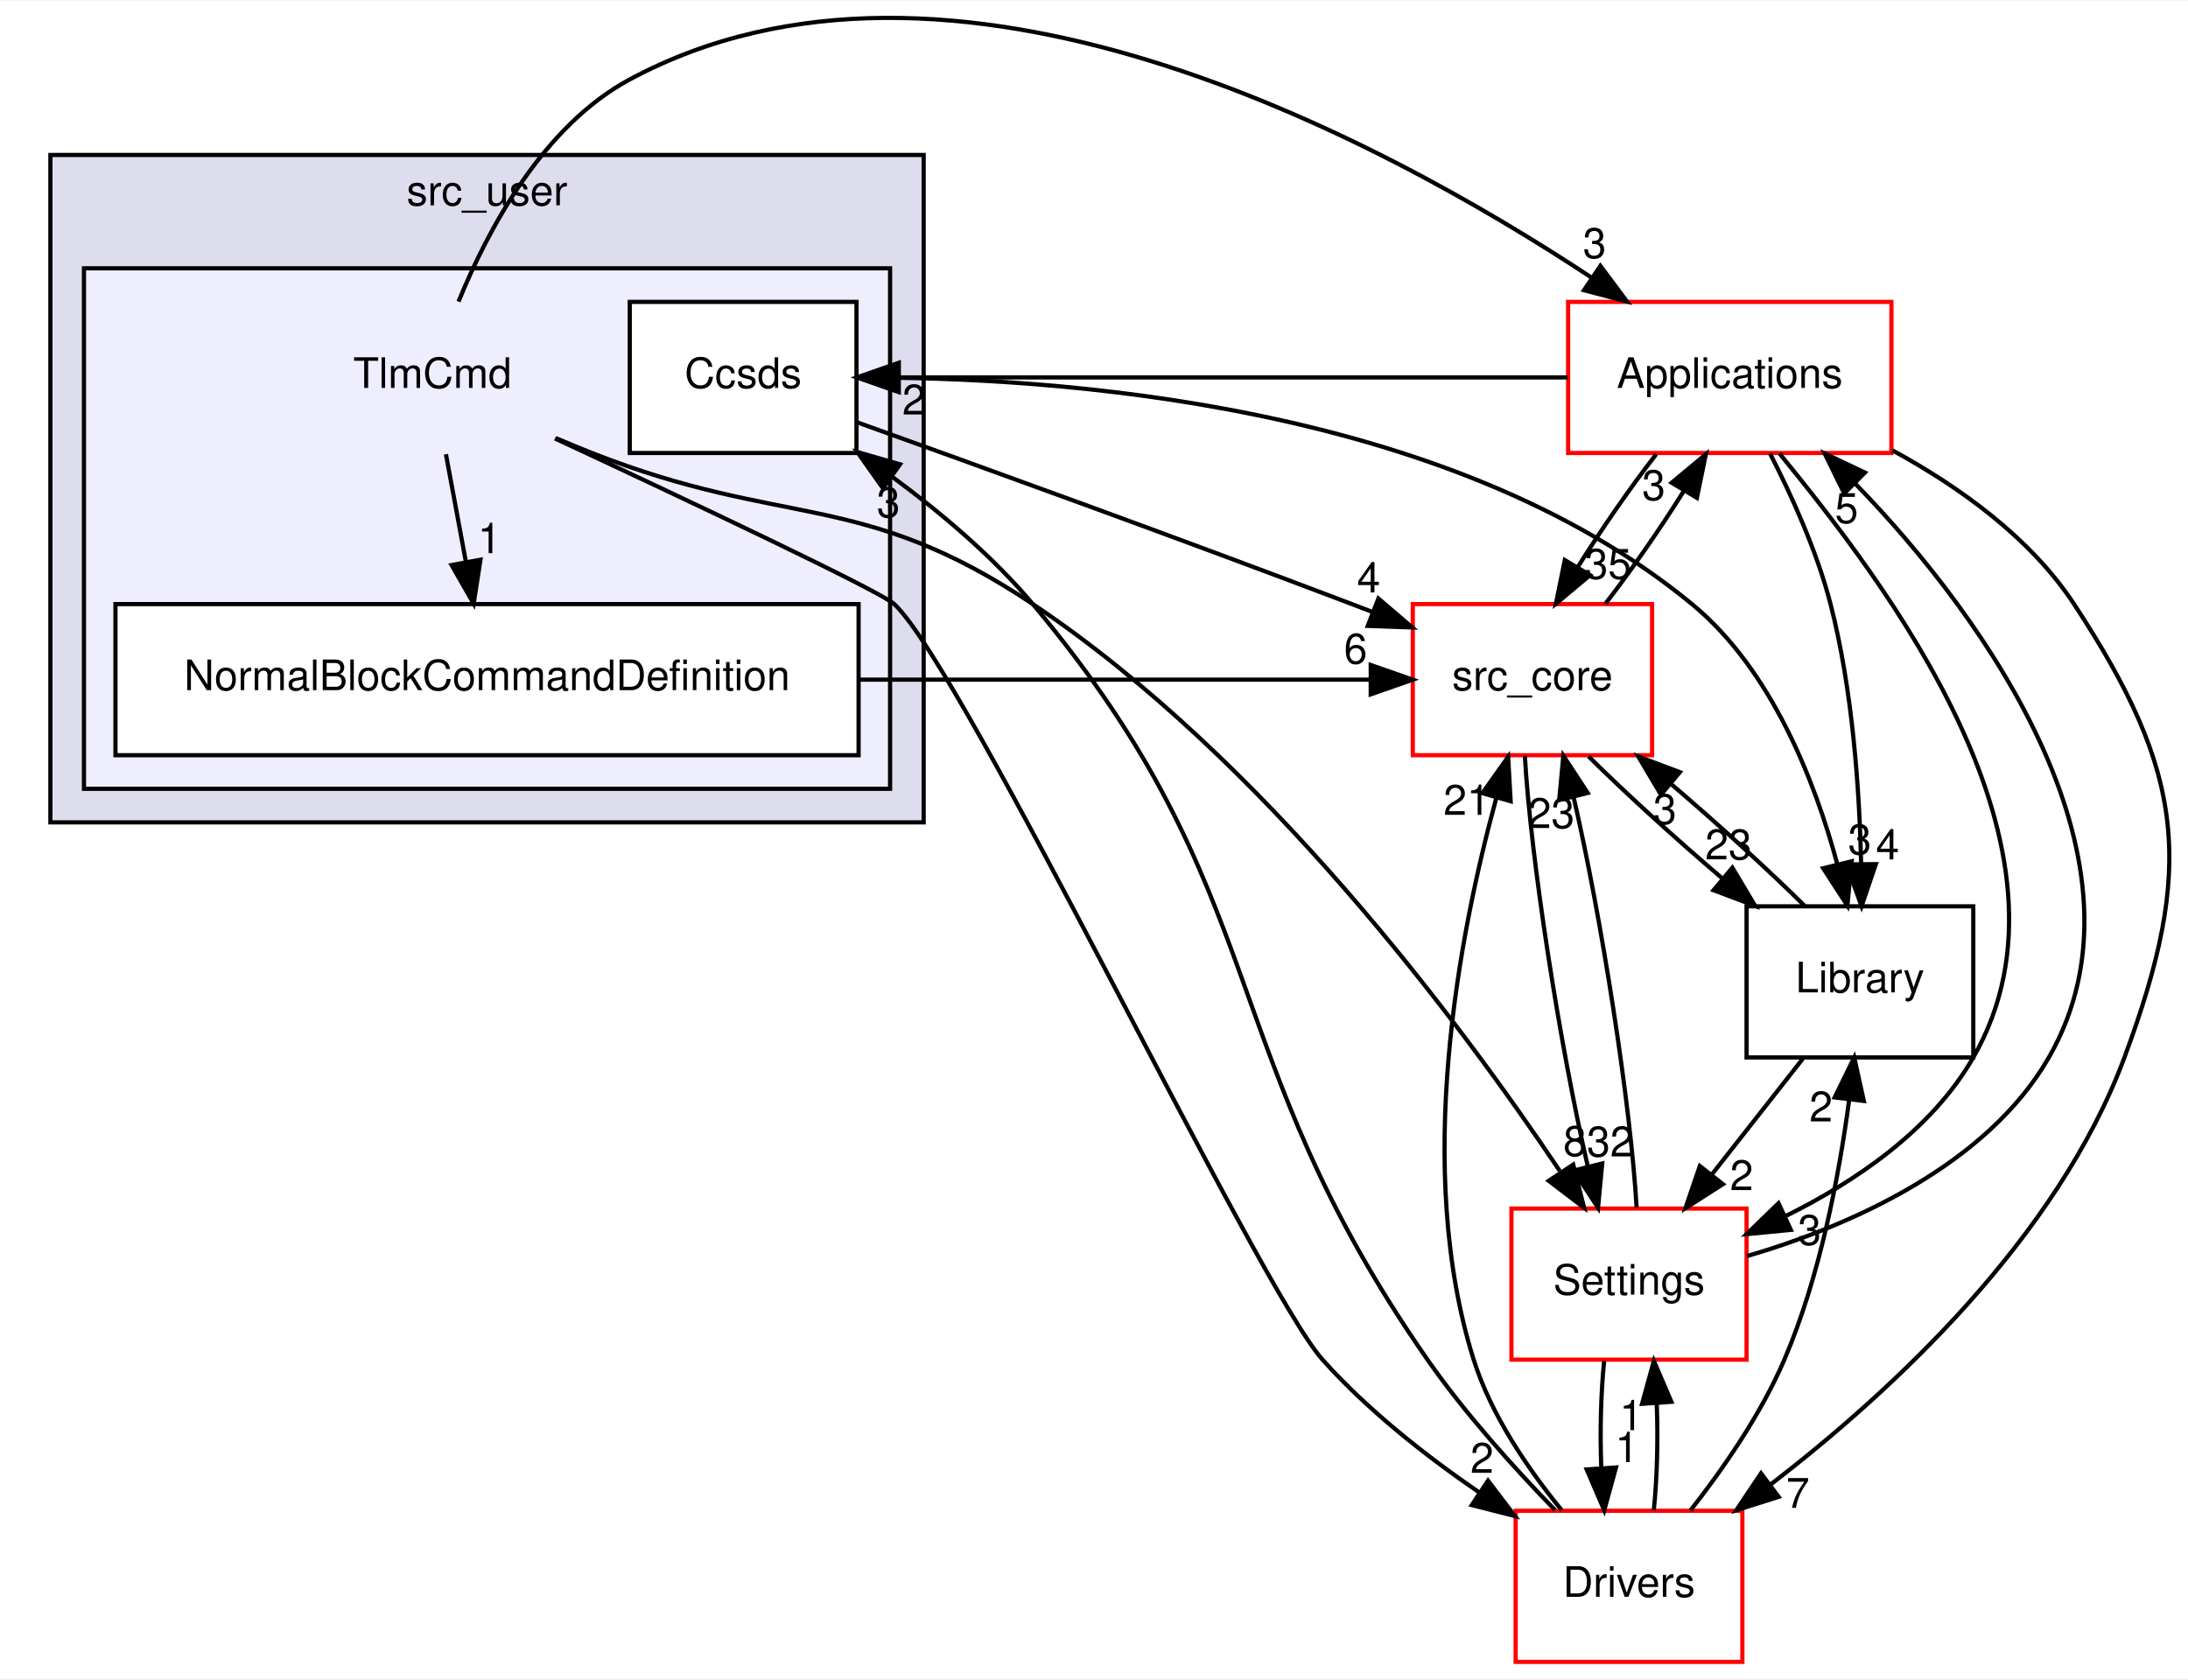
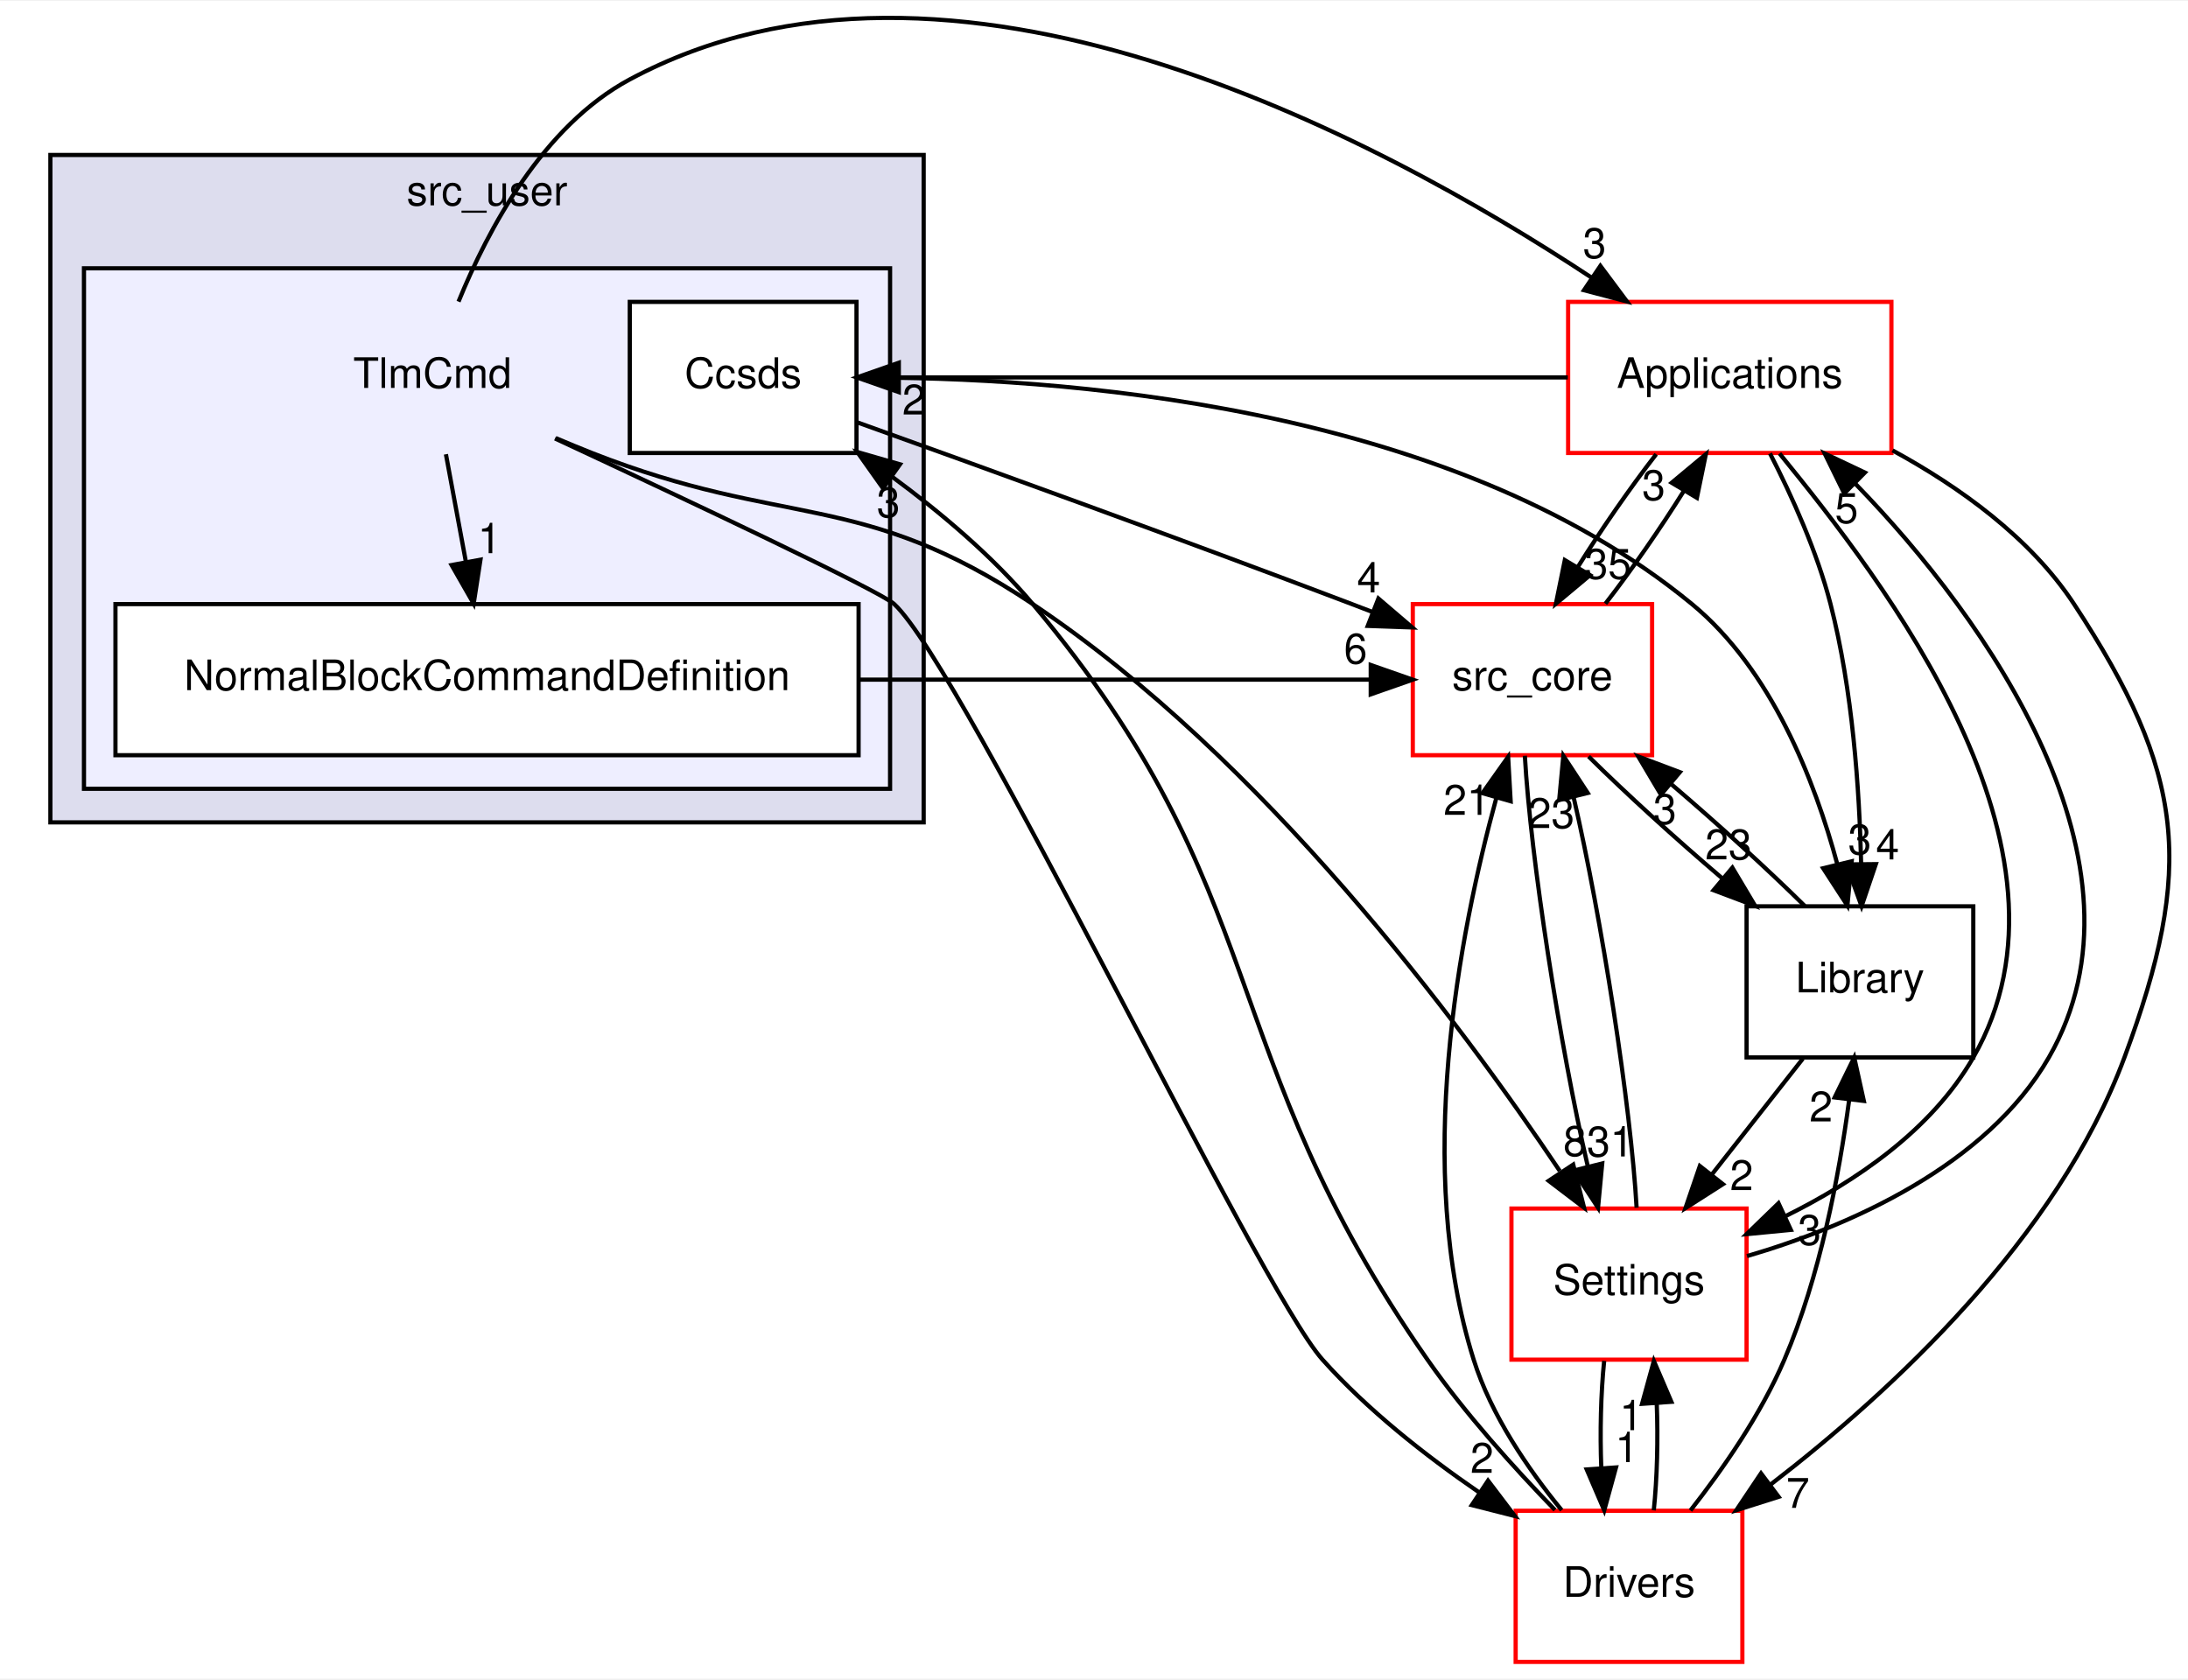
<svg xmlns="http://www.w3.org/2000/svg" xmlns:xlink="http://www.w3.org/1999/xlink" width="521pt" height="400pt" viewBox="0.00 0.00 521.14 399.73">
  <g id="graph0" class="graph" transform="scale(1 1) rotate(0) translate(4 395.73)">
    <polygon fill="white" stroke="transparent" points="-4,4 -4,-395.73 517.14,-395.73 517.14,4 -4,4" />
    <g id="clust1" class="cluster">
      <g id="a_clust1">
        <a xlink:href="dir_eee969b9b1fd07f6dd15d1b94d8d842d.html" target="_top" xlink:title="src_user">
          <polygon fill="#ddddee" stroke="black" points="8,-200 8,-359 216,-359 216,-200 8,-200" />
          <text text-anchor="middle" x="112" y="-347" font-family="Helvetica,sans-Serif" font-size="10.00">src_user</text>
        </a>
      </g>
    </g>
    <g id="clust2" class="cluster">
      <g id="a_clust2">
        <a xlink:href="dir_8db6de9170c801ae5a17095202f7349c.html" target="_top">
          <polygon fill="#eeeeff" stroke="black" points="16,-208 16,-332 208,-332 208,-208 16,-208" />
        </a>
      </g>
    </g>
    <g id="node1" class="node">
      <text text-anchor="middle" x="99" y="-303.5" font-family="Helvetica,sans-Serif" font-size="10.00">TlmCmd</text>
    </g>
    <g id="node3" class="node">
      <g id="a_node3">
        <a xlink:href="dir_e3be078f6841cbb031deba7e61c0defc.html" target="_top" xlink:title="NormalBlockCommandDefinition">
          <polygon fill="white" stroke="black" points="200.5,-252 23.5,-252 23.5,-216 200.5,-216 200.5,-252" />
          <text text-anchor="middle" x="112" y="-231.5" font-family="Helvetica,sans-Serif" font-size="10.00">NormalBlockCommandDefinition</text>
        </a>
      </g>
    </g>
    <g id="edge4" class="edge">
      <path fill="none" stroke="black" d="M102.21,-287.7C103.65,-279.98 105.37,-270.71 106.96,-262.11" />
      <polygon fill="black" stroke="black" points="110.44,-262.58 108.82,-252.1 103.56,-261.3 110.44,-262.58" />
      <g id="a_edge4-headlabel">
        <a xlink:href="dir_000041_000043.html" target="_top" xlink:title="1">
          <text text-anchor="middle" x="112.57" y="-264.13" font-family="Helvetica,sans-Serif" font-size="10.00">1</text>
        </a>
      </g>
    </g>
    <g id="node5" class="node">
      <g id="a_node5">
        <a xlink:href="dir_4ee6211a2ef4316cc067157a00fb7dc2.html" target="_top" xlink:title="Applications">
          <polygon fill="white" stroke="red" points="446.5,-324 369.5,-324 369.5,-288 446.5,-288 446.5,-324" />
          <text text-anchor="middle" x="408" y="-303.5" font-family="Helvetica,sans-Serif" font-size="10.00">Applications</text>
        </a>
      </g>
    </g>
    <g id="edge5" class="edge">
      <path fill="none" stroke="black" d="M105.21,-324.06C112.18,-341.18 125.3,-365.88 146,-377 222.13,-417.9 323.64,-363.77 375.1,-329.77" />
      <polygon fill="black" stroke="black" points="377.18,-332.58 383.51,-324.09 373.27,-326.78 377.18,-332.58" />
      <g id="a_edge5-headlabel">
        <a xlink:href="dir_000041_000019.html" target="_top" xlink:title="3">
          <text text-anchor="middle" x="375.79" y="-334.45" font-family="Helvetica,sans-Serif" font-size="10.00">3</text>
        </a>
      </g>
    </g>
    <g id="node6" class="node">
      <g id="a_node6">
        <a xlink:href="dir_a6c80cab417eca370553d013a38aa3d8.html" target="_top" xlink:title="Settings">
          <polygon fill="white" stroke="red" points="412,-108 356,-108 356,-72 412,-72 412,-108" />
          <text text-anchor="middle" x="384" y="-87.5" font-family="Helvetica,sans-Serif" font-size="10.00">Settings</text>
        </a>
      </g>
    </g>
    <g id="edge6" class="edge">
      <path fill="none" stroke="black" d="M128.35,-291.56C131.26,-290.32 134.18,-289.11 137,-288 182.9,-269.91 200.98,-279.41 242,-252 296.9,-215.31 343.82,-152.29 367.51,-116.96" />
      <polygon fill="black" stroke="black" points="370.71,-118.47 373.3,-108.19 364.87,-114.61 370.71,-118.47" />
      <g id="a_edge6-headlabel">
        <a xlink:href="dir_000041_000029.html" target="_top" xlink:title="8">
          <text text-anchor="middle" x="371.11" y="-120.53" font-family="Helvetica,sans-Serif" font-size="10.00">8</text>
        </a>
      </g>
    </g>
    <g id="node8" class="node">
      <g id="a_node8">
        <a xlink:href="dir_857ab89b484a44f88fda86cc6c60dfeb.html" target="_top" xlink:title="Drivers">
          <polygon fill="white" stroke="red" points="411,-36 357,-36 357,0 411,0 411,-36" />
          <text text-anchor="middle" x="384" y="-15.5" font-family="Helvetica,sans-Serif" font-size="10.00">Drivers</text>
        </a>
      </g>
    </g>
    <g id="edge7" class="edge">
      <path fill="none" stroke="black" d="M128.19,-291.46C159.67,-276.79 205.76,-255.03 209,-252 225.79,-236.29 295.68,-89.14 311,-72 321.68,-60.04 335.5,-49.17 348.23,-40.43" />
      <polygon fill="black" stroke="black" points="350.42,-43.18 356.82,-34.74 346.55,-37.35 350.42,-43.18" />
      <g id="a_edge7-headlabel">
        <a xlink:href="dir_000041_000022.html" target="_top" xlink:title="2">
          <text text-anchor="middle" x="348.99" y="-45.03" font-family="Helvetica,sans-Serif" font-size="10.00">2</text>
        </a>
      </g>
    </g>
    <g id="node2" class="node">
      <g id="a_node2">
        <a xlink:href="dir_75ec363d67d4f42d3d29b740cc6d4c58.html" target="_top" xlink:title="Ccsds">
          <polygon fill="white" stroke="black" points="200,-324 146,-324 146,-288 200,-288 200,-324" />
          <text text-anchor="middle" x="173" y="-303.5" font-family="Helvetica,sans-Serif" font-size="10.00">Ccsds</text>
        </a>
      </g>
    </g>
    <g id="node4" class="node">
      <g id="a_node4">
        <a xlink:href="dir_be63cfd930404a85b97e9333ec04cd9e.html" target="_top" xlink:title="src_core">
          <polygon fill="white" stroke="red" points="389.5,-252 332.5,-252 332.5,-216 389.5,-216 389.5,-252" />
          <text text-anchor="middle" x="361" y="-231.5" font-family="Helvetica,sans-Serif" font-size="10.00">src_core</text>
        </a>
      </g>
    </g>
    <g id="edge17" class="edge">
      <path fill="none" stroke="black" d="M200.07,-295.34C229.25,-284.88 277.04,-267.58 318,-252 319.6,-251.39 321.23,-250.77 322.88,-250.13" />
      <polygon fill="black" stroke="black" points="324.31,-253.33 332.36,-246.44 321.77,-246.81 324.31,-253.33" />
      <g id="a_edge17-headlabel">
        <a xlink:href="dir_000042_000001.html" target="_top" xlink:title="4">
          <text text-anchor="middle" x="321.99" y="-254.78" font-family="Helvetica,sans-Serif" font-size="10.00">4</text>
        </a>
      </g>
    </g>
    <g id="node7" class="node">
      <g id="a_node7">
        <a xlink:href="dir_c9ae416fc705fb809a1f033648649fff.html" target="_top" xlink:title="Library">
          <polygon fill="none" stroke="black" points="466,-180 412,-180 412,-144 466,-144 466,-180" />
          <text text-anchor="middle" x="439" y="-159.5" font-family="Helvetica,sans-Serif" font-size="10.00">Library</text>
        </a>
      </g>
    </g>
    <g id="edge18" class="edge">
      <path fill="none" stroke="black" d="M200.36,-305.97C246.56,-306.15 340.69,-300.06 399,-252 417.92,-236.4 428.24,-209.98 433.63,-189.97" />
      <polygon fill="black" stroke="black" points="437.04,-190.73 436.01,-180.18 430.24,-189.07 437.04,-190.73" />
      <g id="a_edge18-headlabel">
        <a xlink:href="dir_000042_000008.html" target="_top" xlink:title="3">
          <text text-anchor="middle" x="438.95" y="-192.39" font-family="Helvetica,sans-Serif" font-size="10.00">3</text>
        </a>
      </g>
    </g>
    <g id="edge8" class="edge">
      <path fill="none" stroke="black" d="M200.51,-234C241.15,-234 281.79,-234 322.42,-234" />
      <polygon fill="black" stroke="black" points="322.48,-237.5 332.48,-234 322.48,-230.5 322.48,-237.5" />
      <g id="a_edge8-headlabel">
        <a xlink:href="dir_000043_000001.html" target="_top" xlink:title="6">
          <text text-anchor="middle" x="318.88" y="-237.84" font-family="Helvetica,sans-Serif" font-size="10.00">6</text>
        </a>
      </g>
    </g>
    <g id="edge1" class="edge">
      <path fill="none" stroke="black" d="M378.38,-252.1C384.67,-260.21 391.51,-270.08 397.14,-279.08" />
      <polygon fill="black" stroke="black" points="394.16,-280.91 402.3,-287.7 400.17,-277.32 394.16,-280.91" />
      <g id="a_edge1-headlabel">
        <a xlink:href="dir_000001_000019.html" target="_top" xlink:title="3">
          <text text-anchor="middle" x="389.88" y="-276.79" font-family="Helvetica,sans-Serif" font-size="10.00">3</text>
        </a>
      </g>
    </g>
    <g id="edge2" class="edge">
      <path fill="none" stroke="black" d="M359.19,-215.87C360.56,-191.56 367.52,-146.82 374.19,-118.01" />
      <polygon fill="black" stroke="black" points="377.62,-118.74 376.62,-108.19 370.82,-117.05 377.62,-118.74" />
      <g id="a_edge2-headlabel">
-         <a xlink:href="dir_000001_000029.html" target="_top" xlink:title="32">
-           <text text-anchor="middle" x="379.51" y="-120.41" font-family="Helvetica,sans-Serif" font-size="10.00">32</text>
+         <a xlink:href="dir_000001_000029.html" target="_top" xlink:title="31">
+           <text text-anchor="middle" x="379.51" y="-120.41" font-family="Helvetica,sans-Serif" font-size="10.00">31</text>
        </a>
      </g>
    </g>
    <g id="edge3" class="edge">
      <path fill="none" stroke="black" d="M374.37,-215.7C383.19,-206.97 394.97,-196.24 406.11,-186.75" />
      <polygon fill="black" stroke="black" points="408.62,-189.21 414.05,-180.1 404.13,-183.84 408.62,-189.21" />
      <g id="a_edge3-headlabel">
        <a xlink:href="dir_000001_000008.html" target="_top" xlink:title="23">
          <text text-anchor="middle" x="407.69" y="-191.19" font-family="Helvetica,sans-Serif" font-size="10.00">23</text>
        </a>
      </g>
    </g>
    <g id="edge11" class="edge">
      <path fill="none" stroke="black" d="M369.42,-306C316.39,-306 263.36,-306 210.33,-306" />
      <polygon fill="black" stroke="black" points="210.08,-302.5 200.08,-306 210.08,-309.5 210.08,-302.5" />
      <g id="a_edge11-headlabel">
        <a xlink:href="dir_000019_000042.html" target="_top" xlink:title="2">
          <text text-anchor="middle" x="213.67" y="-297.16" font-family="Helvetica,sans-Serif" font-size="10.00">2</text>
        </a>
      </g>
    </g>
    <g id="edge9" class="edge">
      <path fill="none" stroke="black" d="M390.47,-287.7C384.16,-279.56 377.33,-269.69 371.72,-260.7" />
      <polygon fill="black" stroke="black" points="374.72,-258.9 366.59,-252.1 368.71,-262.48 374.72,-258.9" />
      <g id="a_edge9-headlabel">
        <a xlink:href="dir_000019_000001.html" target="_top" xlink:title="35">
          <text text-anchor="middle" x="379" y="-258.03" font-family="Helvetica,sans-Serif" font-size="10.00">35</text>
        </a>
      </g>
    </g>
    <g id="edge10" class="edge">
      <path fill="none" stroke="black" d="M419.85,-287.88C444.41,-257.72 494.52,-193.61 466,-144 456.01,-126.61 437.87,-114.4 421.11,-106.11" />
      <polygon fill="black" stroke="black" points="422.55,-102.92 412,-101.9 419.61,-109.27 422.55,-102.92" />
      <g id="a_edge10-headlabel">
        <a xlink:href="dir_000019_000029.html" target="_top" xlink:title="3">
          <text text-anchor="middle" x="427" y="-99.35" font-family="Helvetica,sans-Serif" font-size="10.00">3</text>
        </a>
      </g>
    </g>
    <g id="edge12" class="edge">
      <path fill="none" stroke="black" d="M417.58,-287.89C422.78,-277.77 428.78,-264.52 432,-252 437.24,-231.64 438.89,-207.88 439.29,-190.03" />
      <polygon fill="black" stroke="black" points="442.79,-190.05 439.39,-180.02 435.79,-189.98 442.79,-190.05" />
      <g id="a_edge12-headlabel">
        <a xlink:href="dir_000019_000008.html" target="_top" xlink:title="4">
          <text text-anchor="middle" x="445.59" y="-191.18" font-family="Helvetica,sans-Serif" font-size="10.00">4</text>
        </a>
      </g>
    </g>
    <g id="edge13" class="edge">
      <path fill="none" stroke="black" d="M446.76,-288.62C462.58,-280 479.58,-267.87 490,-252 516.51,-211.63 518.81,-189.28 502,-144 486.02,-100.97 446.65,-64.52 417.76,-42.28" />
      <polygon fill="black" stroke="black" points="419.64,-39.32 409.54,-36.12 415.44,-44.92 419.64,-39.32" />
      <g id="a_edge13-headlabel">
        <a xlink:href="dir_000019_000022.html" target="_top" xlink:title="7">
          <text text-anchor="middle" x="424.22" y="-36.7" font-family="Helvetica,sans-Serif" font-size="10.00">7</text>
        </a>
      </g>
    </g>
    <g id="edge14" class="edge">
      <path fill="none" stroke="black" d="M385.81,-108.19C384.43,-132.53 377.46,-177.28 370.79,-206.06" />
      <polygon fill="black" stroke="black" points="367.37,-205.32 368.36,-215.87 374.16,-207.01 367.37,-205.32" />
      <g id="a_edge14-headlabel">
        <a xlink:href="dir_000029_000001.html" target="_top" xlink:title="23">
          <text text-anchor="middle" x="365.48" y="-198.65" font-family="Helvetica,sans-Serif" font-size="10.00">23</text>
        </a>
      </g>
    </g>
    <g id="edge15" class="edge">
      <path fill="none" stroke="black" d="M412.1,-96.67C436.32,-103.74 469.15,-118.16 484,-144 510.4,-189.93 469.41,-248.28 437.95,-280.63" />
      <polygon fill="black" stroke="black" points="435.26,-278.36 430.6,-287.88 440.18,-283.34 435.26,-278.36" />
      <g id="a_edge15-headlabel">
        <a xlink:href="dir_000029_000019.html" target="_top" xlink:title="5">
          <text text-anchor="middle" x="435.82" y="-271.32" font-family="Helvetica,sans-Serif" font-size="10.00">5</text>
        </a>
      </g>
    </g>
    <g id="edge16" class="edge">
      <path fill="none" stroke="black" d="M378.08,-71.7C377.29,-63.98 377.06,-54.71 377.4,-46.11" />
      <polygon fill="black" stroke="black" points="380.9,-46.32 378.1,-36.1 373.92,-45.84 380.9,-46.32" />
      <g id="a_edge16-headlabel">
        <a xlink:href="dir_000029_000022.html" target="_top" xlink:title="1">
          <text text-anchor="middle" x="383.48" y="-47.61" font-family="Helvetica,sans-Serif" font-size="10.00">1</text>
        </a>
      </g>
    </g>
    <g id="edge19" class="edge">
      <path fill="none" stroke="black" d="M425.84,-180.1C417.05,-188.8 405.29,-199.52 394.15,-209.03" />
      <polygon fill="black" stroke="black" points="391.61,-206.59 386.2,-215.7 396.11,-211.96 391.61,-206.59" />
      <g id="a_edge19-headlabel">
        <a xlink:href="dir_000008_000001.html" target="_top" xlink:title="3">
          <text text-anchor="middle" x="392.54" y="-199.61" font-family="Helvetica,sans-Serif" font-size="10.00">3</text>
        </a>
      </g>
    </g>
    <g id="edge20" class="edge">
      <path fill="none" stroke="black" d="M425.4,-143.7C418.88,-135.39 410.93,-125.28 403.75,-116.14" />
      <polygon fill="black" stroke="black" points="406.37,-113.81 397.44,-108.1 400.87,-118.13 406.37,-113.81" />
      <g id="a_edge20-headlabel">
        <a xlink:href="dir_000008_000029.html" target="_top" xlink:title="2">
          <text text-anchor="middle" x="410.82" y="-112.38" font-family="Helvetica,sans-Serif" font-size="10.00">2</text>
        </a>
      </g>
    </g>
    <g id="edge23" class="edge">
      <path fill="none" stroke="black" d="M366.36,-36.19C356.71,-46.13 344.94,-59.17 336,-72 284.4,-146.05 300.04,-182.89 242,-252 232.46,-263.36 220.09,-273.8 208.47,-282.35" />
      <polygon fill="black" stroke="black" points="206.31,-279.59 200.18,-288.24 210.36,-285.3 206.31,-279.59" />
      <g id="a_edge23-headlabel">
        <a xlink:href="dir_000022_000042.html" target="_top" xlink:title="3">
          <text text-anchor="middle" x="207.6" y="-272.7" font-family="Helvetica,sans-Serif" font-size="10.00">3</text>
        </a>
      </g>
    </g>
    <g id="edge21" class="edge">
      <path fill="none" stroke="black" d="M367.96,-36.15C359.99,-45.88 351.17,-58.73 347,-72 332.72,-117.4 343.51,-173.33 352.42,-205.9" />
      <polygon fill="black" stroke="black" points="349.08,-206.96 355.21,-215.61 355.81,-205.03 349.08,-206.96" />
      <g id="a_edge21-headlabel">
        <a xlink:href="dir_000022_000001.html" target="_top" xlink:title="21">
          <text text-anchor="middle" x="345.36" y="-201.79" font-family="Helvetica,sans-Serif" font-size="10.00">21</text>
        </a>
      </g>
    </g>
    <g id="edge22" class="edge">
      <path fill="none" stroke="black" d="M389.9,-36.1C390.7,-43.79 390.94,-53.05 390.6,-61.67" />
      <polygon fill="black" stroke="black" points="387.11,-61.48 389.92,-71.7 394.09,-61.96 387.11,-61.48" />
      <g id="a_edge22-headlabel">
        <a xlink:href="dir_000022_000029.html" target="_top" xlink:title="1">
          <text text-anchor="middle" x="384.52" y="-55.2" font-family="Helvetica,sans-Serif" font-size="10.00">1</text>
        </a>
      </g>
    </g>
    <g id="edge24" class="edge">
      <path fill="none" stroke="black" d="M398.63,-36.07C406.39,-45.96 415.44,-59 421,-72 429.47,-91.77 434.02,-115.75 436.43,-133.84" />
      <polygon fill="black" stroke="black" points="432.98,-134.47 437.64,-143.99 439.93,-133.64 432.98,-134.47" />
      <g id="a_edge24-headlabel">
        <a xlink:href="dir_000022_000008.html" target="_top" xlink:title="2">
          <text text-anchor="middle" x="429.73" y="-128.74" font-family="Helvetica,sans-Serif" font-size="10.00">2</text>
        </a>
      </g>
    </g>
  </g>
</svg>
